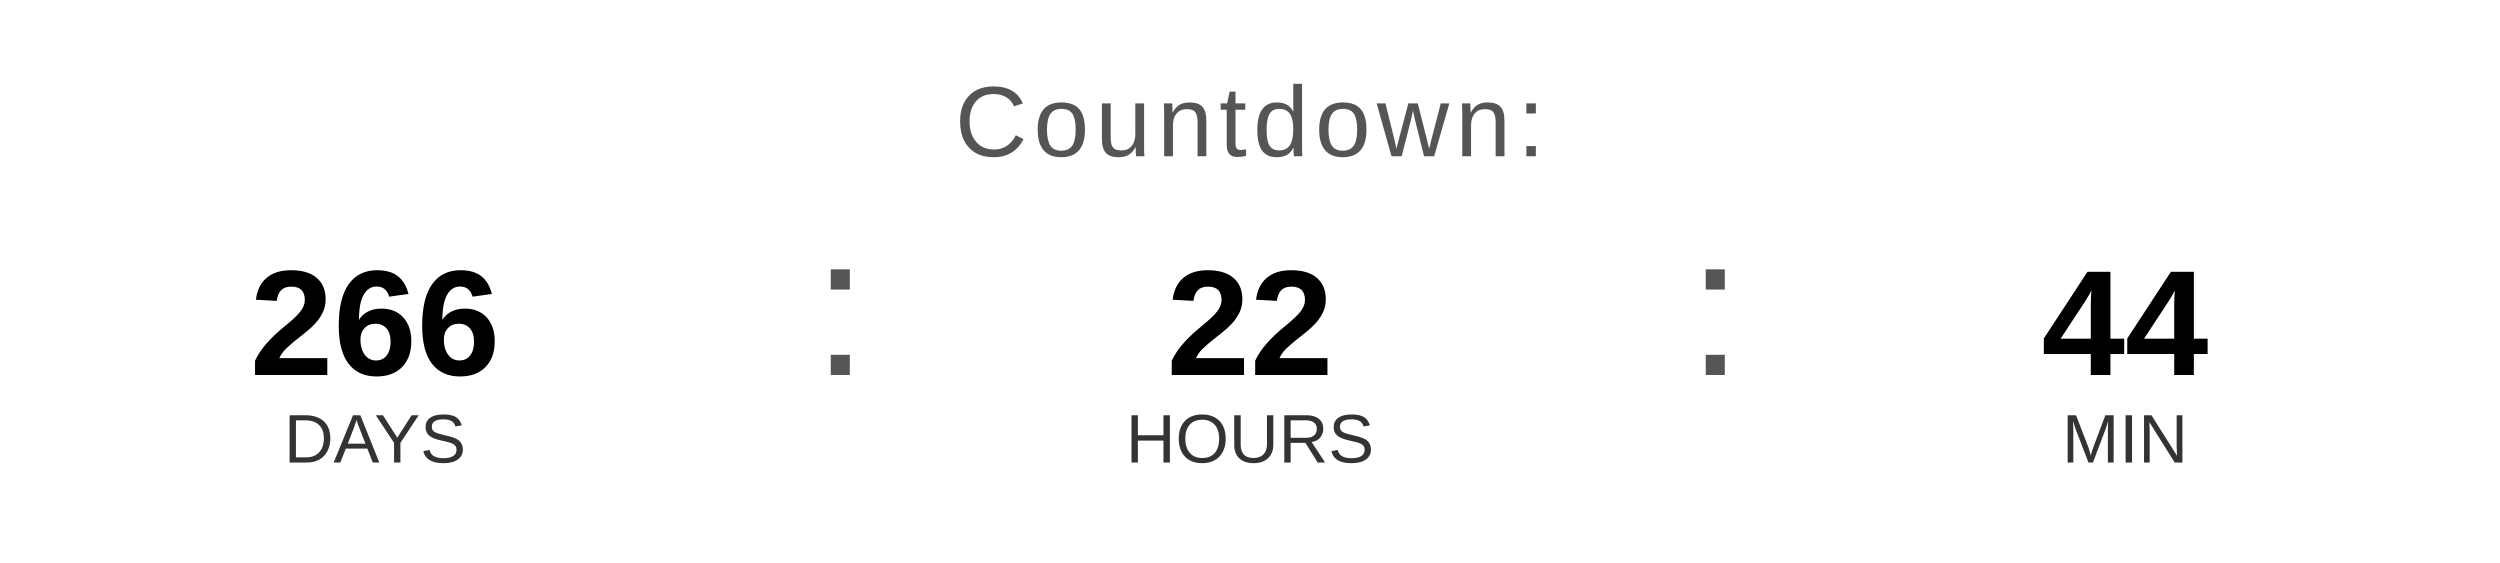
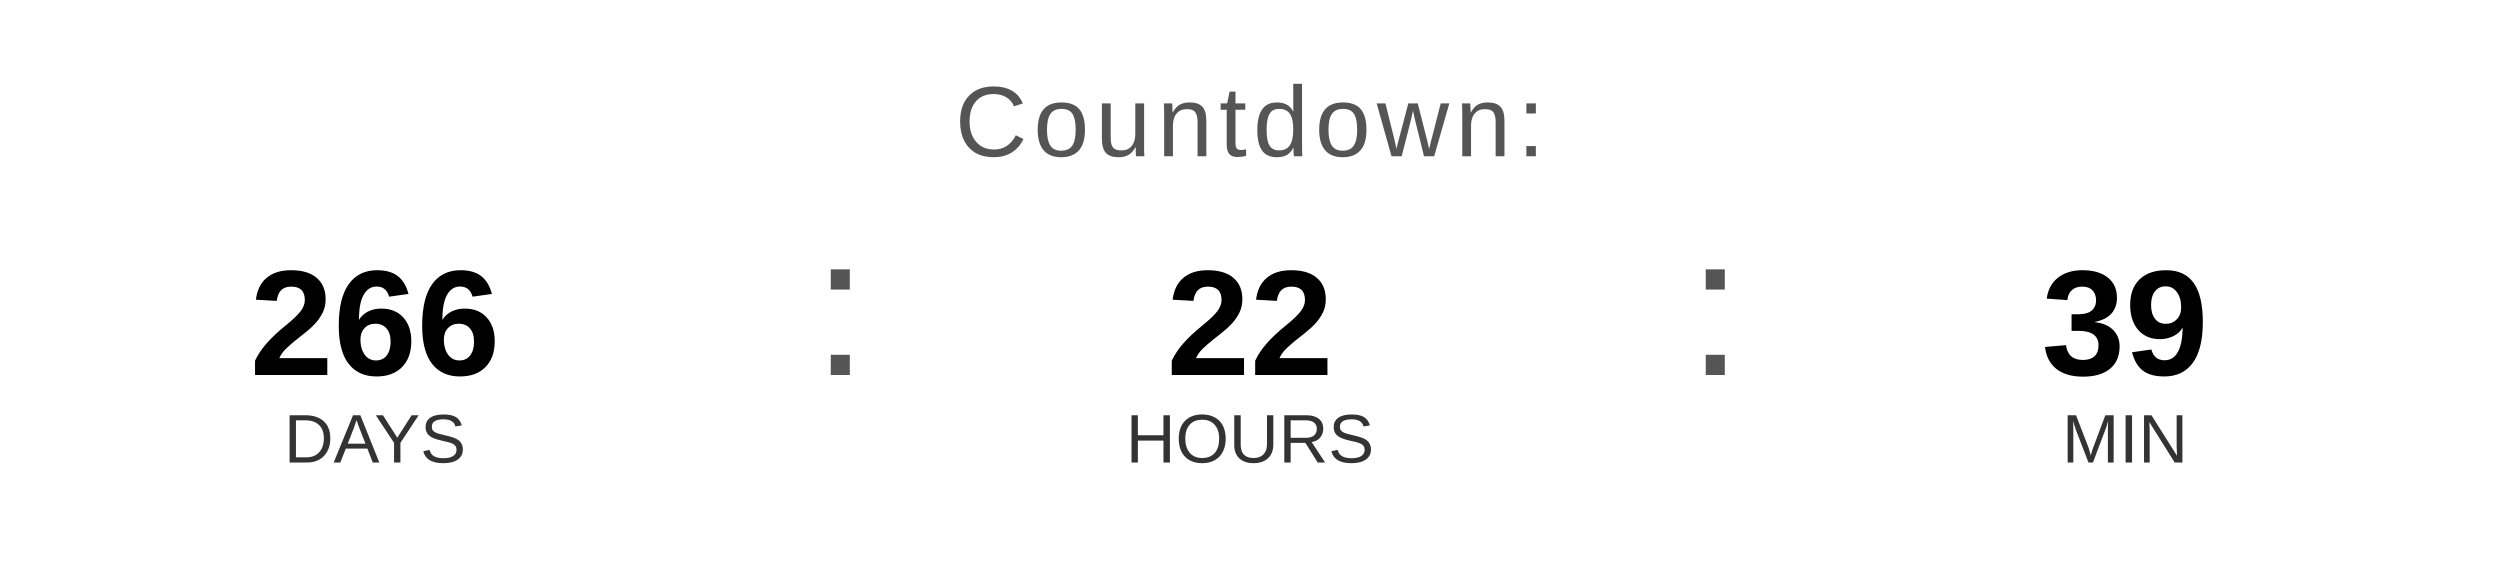
<svg xmlns="http://www.w3.org/2000/svg" width="400" height="90" viewBox="0 0 400 90">
  <text x="200" y="25" font-family="Arial, Helvetica, sans-serif" font-size="16" fill="#555555" text-anchor="middle" letter-spacing="1">
    Countdown:
  </text>
  <text x="60" y="60" font-family="Arial, Helvetica, sans-serif" font-size="24" font-weight="bold" fill="#000000" text-anchor="middle">266</text>
  <text x="60" y="74" font-family="Arial, Helvetica, sans-serif" font-size="11" fill="#333333" text-anchor="middle">DAYS</text>
  <text x="130" y="60" font-family="Arial, sans-serif" font-size="32" fill="#555555">:</text>
  <text x="200" y="60" font-family="Arial, Helvetica, sans-serif" font-size="24" font-weight="bold" fill="#000000" text-anchor="middle">22</text>
  <text x="200" y="74" font-family="Arial, Helvetica, sans-serif" font-size="11" fill="#333333" text-anchor="middle">HOURS</text>
  <text x="270" y="60" font-family="Arial, sans-serif" font-size="32" fill="#555555">:</text>
-   <text x="340" y="60" font-family="Arial, Helvetica, sans-serif" font-size="24" font-weight="bold" fill="#000000" text-anchor="middle">44</text>
+   <text x="340" y="60" font-family="Arial, Helvetica, sans-serif" font-size="24" font-weight="bold" fill="#000000" text-anchor="middle">39</text>
  <text x="340" y="74" font-family="Arial, Helvetica, sans-serif" font-size="11" fill="#333333" text-anchor="middle">MIN</text>
</svg>
